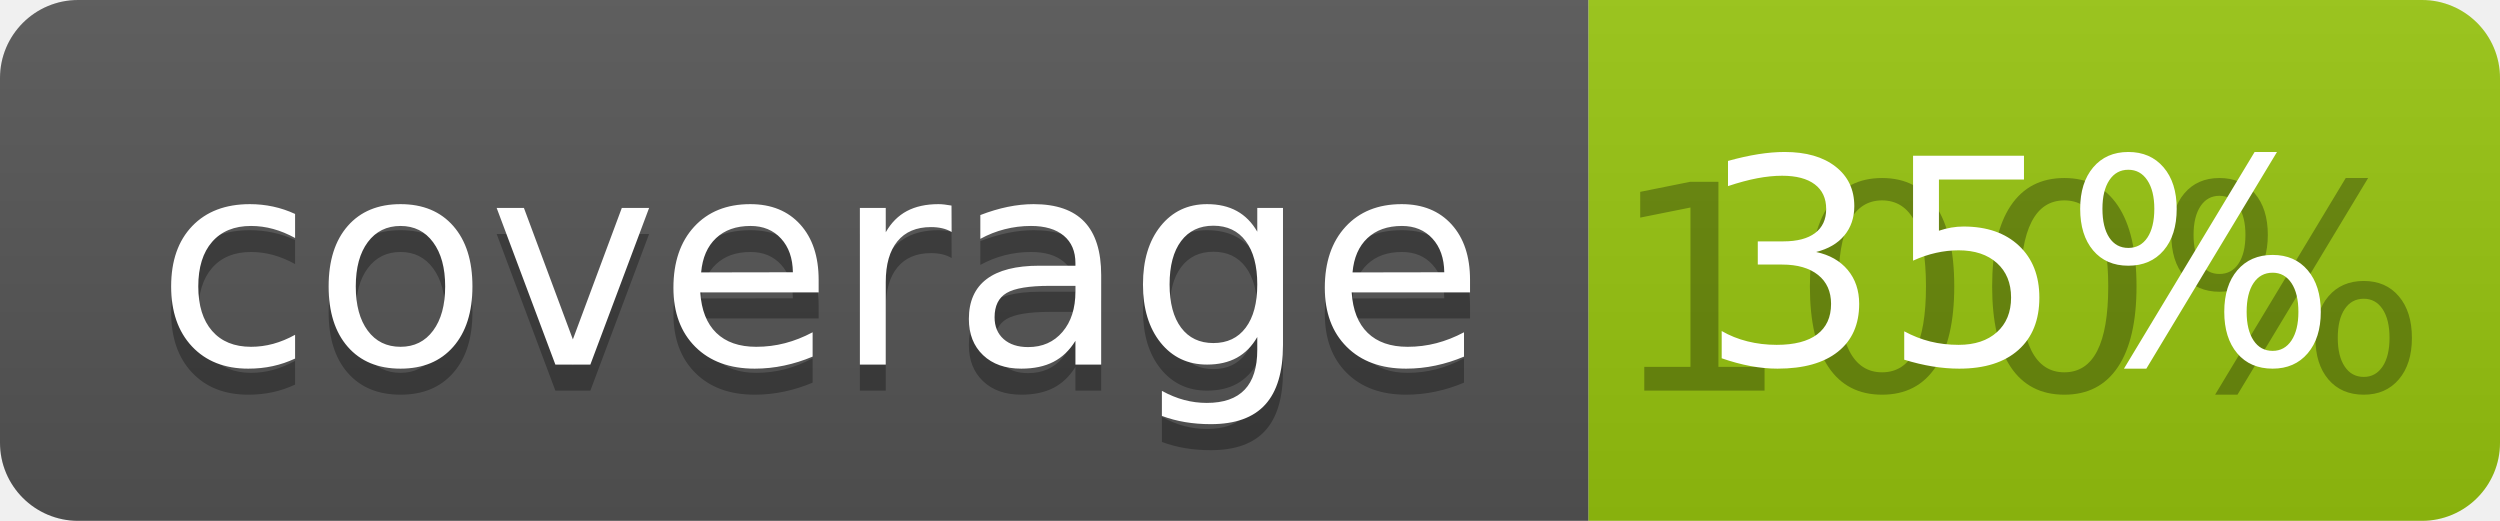
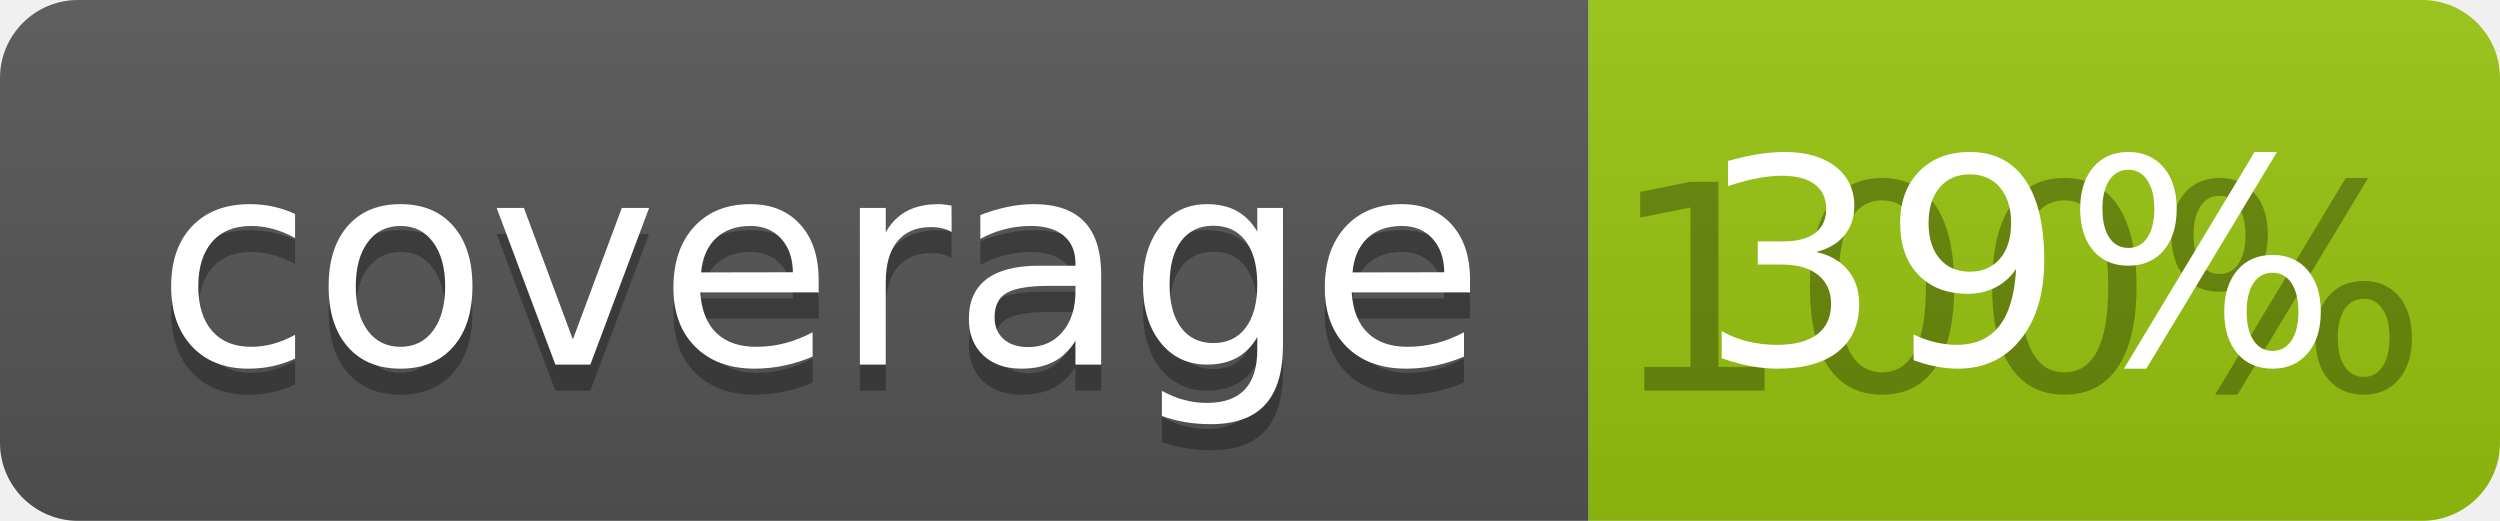
<svg xmlns="http://www.w3.org/2000/svg" width="96" height="20">
  <linearGradient id="b" x2="0" y2="100%">
    <stop offset="0" stop-color="#bbb" stop-opacity=".1" />
    <stop offset="1" stop-opacity=".1" />
  </linearGradient>
  <clipPath id="a">
    <rect width="96" height="20" rx="3" fill="#fff" />
  </clipPath>
  <g clip-path="url(#a)">
    <path fill="#555" d="M0 0h61v20H0z" />
    <path fill="#97C50F" d="M61 0h35v20H61z" />
    <path fill="url(#b)" d="M0 0h96v20H0z" />
  </g>
  <g fill="#fff" text-anchor="middle" font-family="DejaVu Sans,Verdana,Geneva,sans-serif" font-size="110">
    <text x="315" y="150" fill="#010101" fill-opacity=".3" transform="scale(.1)" textLength="510">coverage</text>
    <text x="315" y="140" transform="scale(.1)" textLength="510">coverage</text>
    <text x="775" y="150" fill="#010101" fill-opacity=".3" transform="scale(.1)" textLength="250">100%</text>
-     <text x="775" y="140" transform="scale(.1)" textLength="250">35%</text>
+     <text x="775" y="140" transform="scale(.1)" textLength="250">39%</text>
  </g>
</svg>
